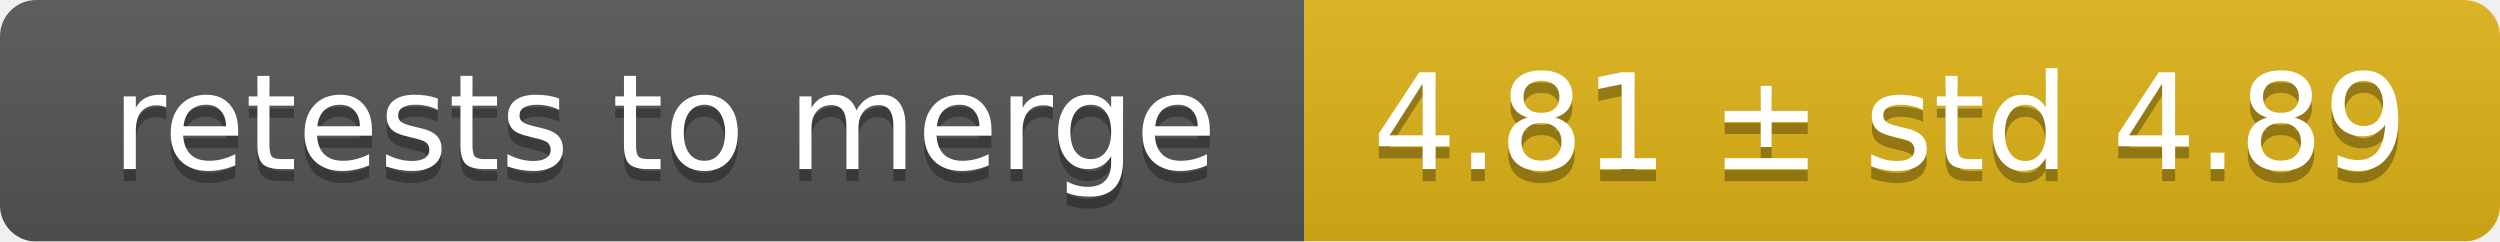
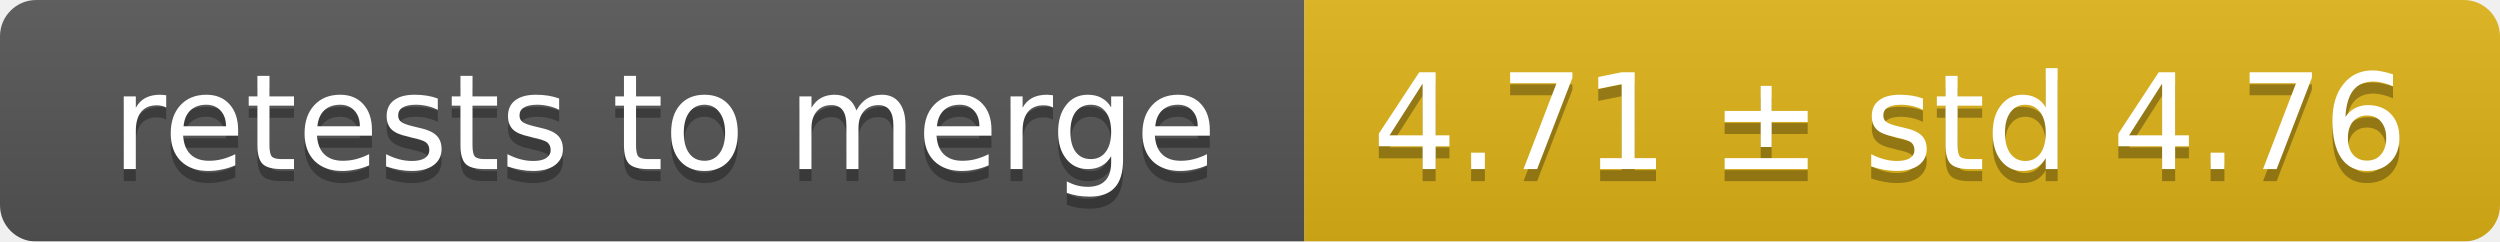
<svg xmlns="http://www.w3.org/2000/svg" width="207" height="20">
  <linearGradient id="smooth" x2="0" y2="100%">
    <stop offset="0" stop-color="#bbb" stop-opacity=".1" />
    <stop offset="1" stop-opacity=".1" />
  </linearGradient>
  <mask id="round">
    <rect width="207" height="20" rx="3" fill="#fff" />
  </mask>
  <g mask="url(#round)">
    <rect width="108" height="20" fill="#555" />
    <rect x="108" width="99" height="20" fill="#dfb317" />
    <rect width="207" height="20" fill="url(#smooth)" />
  </g>
  <g fill="#fff" text-anchor="middle" font-family="DejaVu Sans,Verdana,Geneva,sans-serif" font-size="11">
    <text x="55" y="15" fill="#010101" fill-opacity=".3">retests to merge</text>
    <text x="55" y="14">retests to merge</text>
-     <text x="156.5" y="15" fill="#010101" fill-opacity=".3">4.81 ± std 4.89</text>
-     <text x="156.5" y="14">4.81 ± std 4.89</text>
+     <text x="156.5" y="15" fill="#010101" fill-opacity=".3">4.71 ± std 4.76</text>
+     <text x="156.5" y="14">4.71 ± std 4.76</text>
  </g>
</svg>
